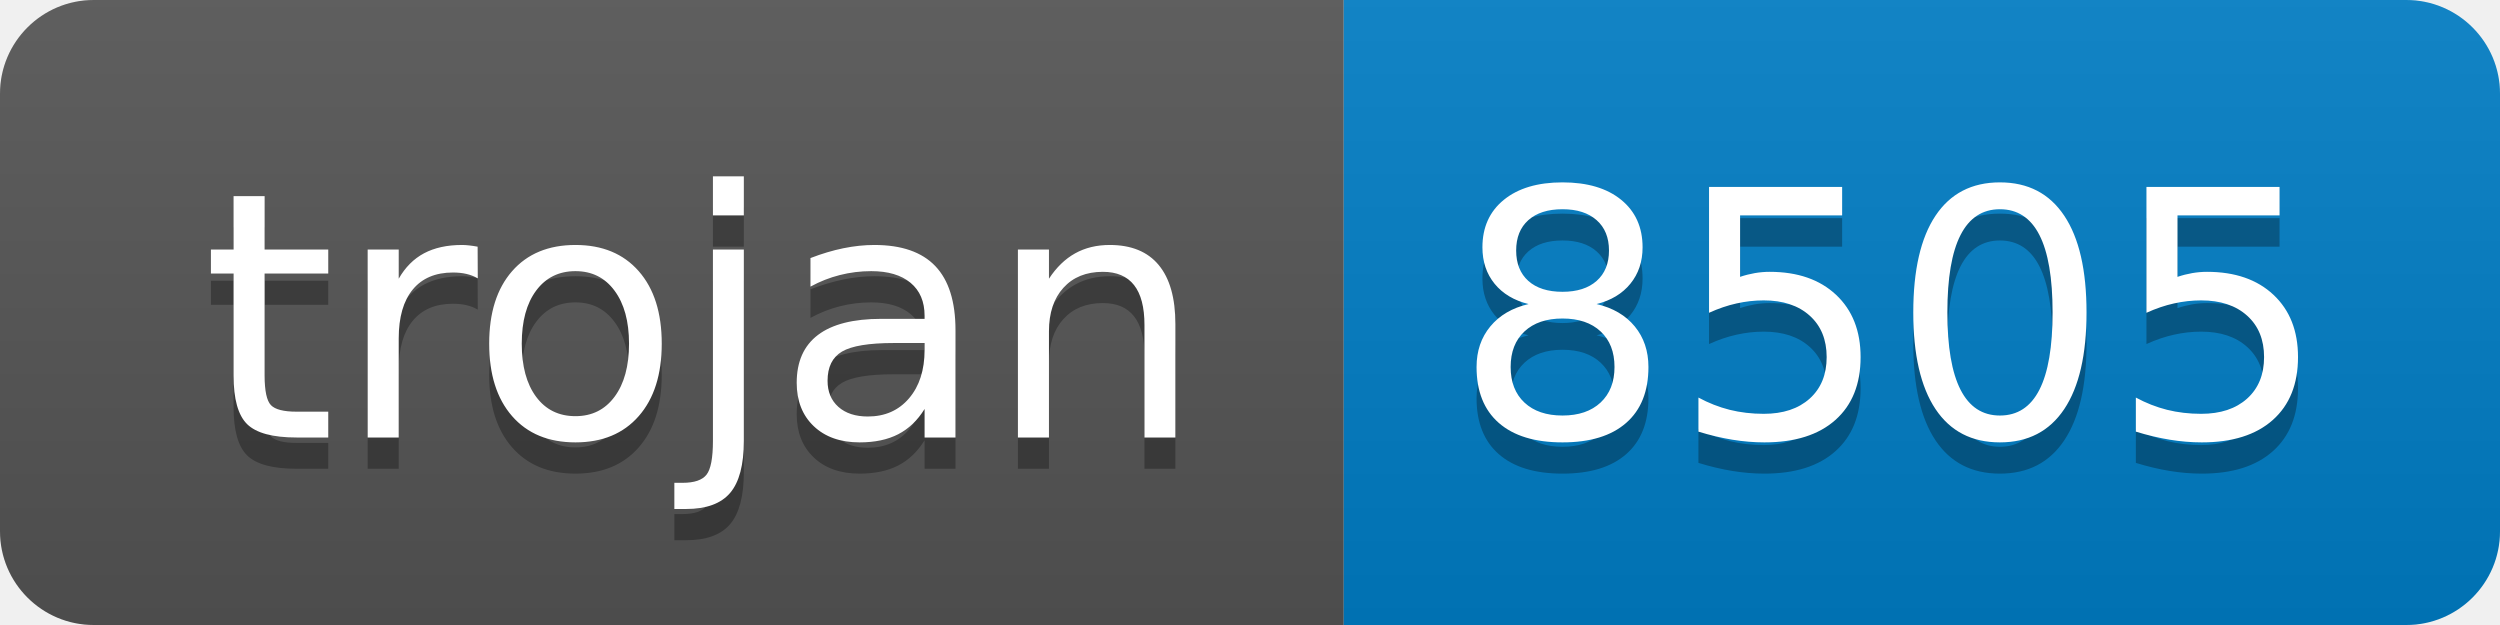
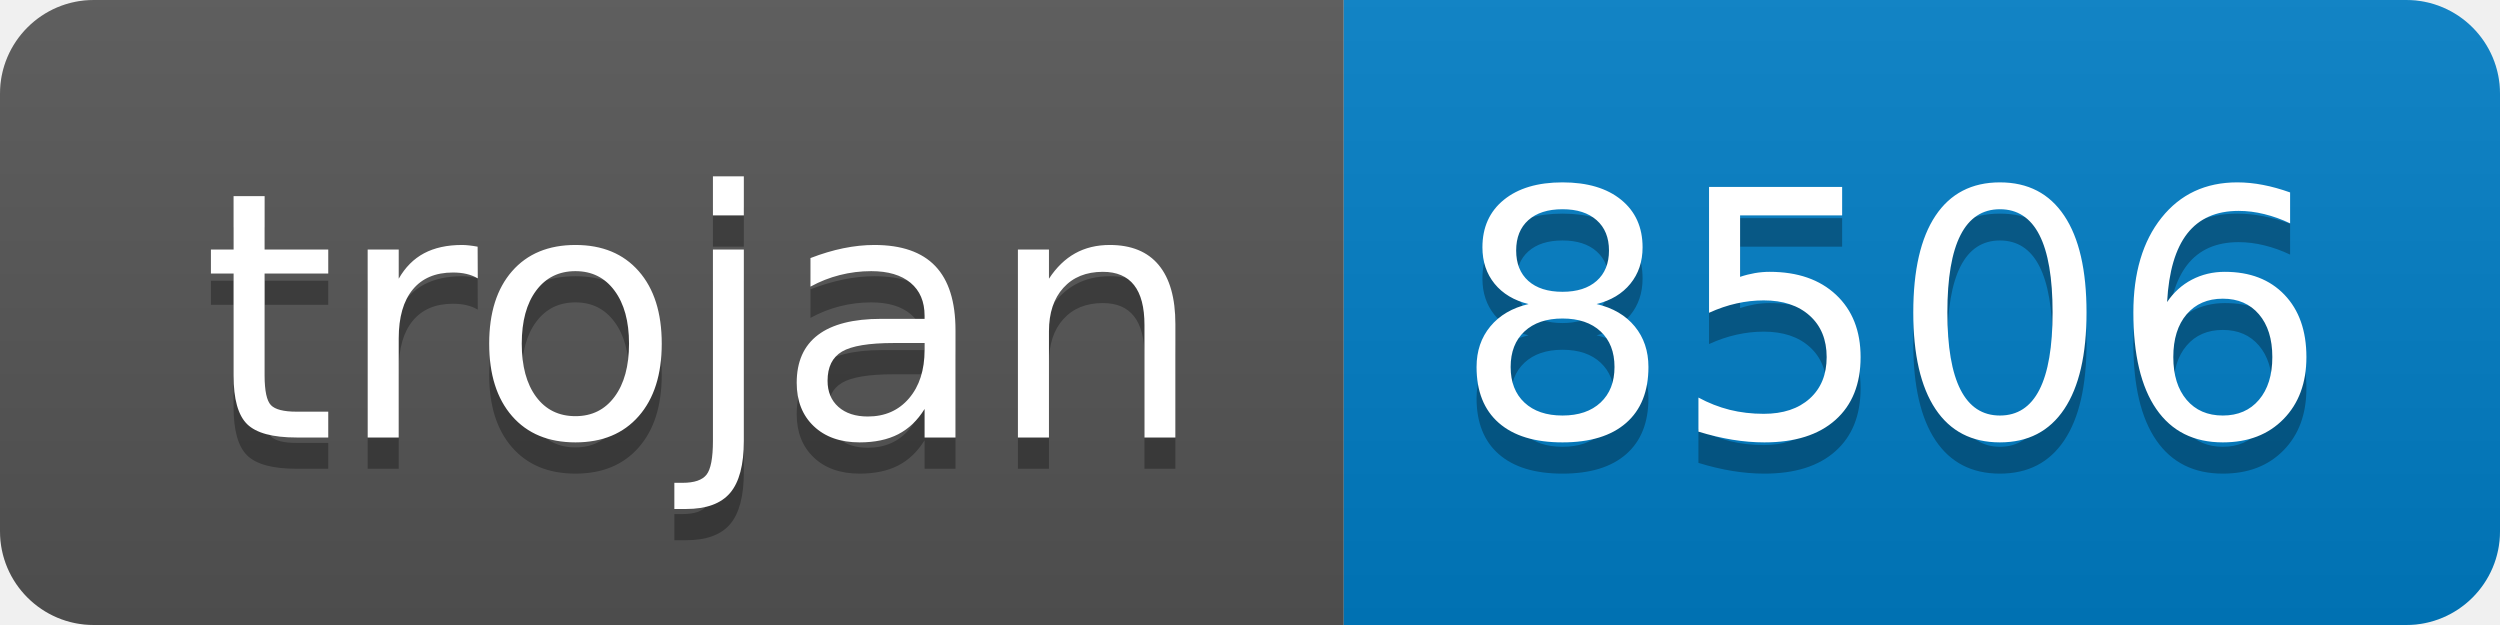
- <svg xmlns="http://www.w3.org/2000/svg" width="80" height="20" role="img" aria-label="trojan: 8505">
+ <svg xmlns="http://www.w3.org/2000/svg" width="80" height="20" role="img" aria-label="trojan: 8506">
  <linearGradient id="s" x2="0" y2="100%">
    <stop offset="0" stop-color="#bbb" stop-opacity=".1" />
    <stop offset="1" stop-opacity=".1" />
  </linearGradient>
  <clipPath id="r">
    <rect width="80" height="20" rx="3" fill="#fff" />
  </clipPath>
  <g clip-path="url(#r)">
    <rect width="43" height="20" fill="#555" />
    <rect x="43" width="37" height="20" fill="#007ec6" />
    <rect width="80" height="20" fill="url(#s)" />
  </g>
  <g fill="#fff" text-anchor="middle" font-family="Verdana,Geneva,DejaVu Sans,sans-serif" text-rendering="geometricPrecision" font-size="110">
    <text aria-hidden="true" x="225" y="150" fill="#010101" fill-opacity=".3" transform="scale(.1)" textLength="330">trojan</text>
    <text x="225" y="140" transform="scale(.1)" fill="#fff" textLength="330">trojan</text>
-     <text aria-hidden="true" x="605" y="150" fill="#010101" fill-opacity=".3" transform="scale(.1)" textLength="270">8505</text>
-     <text x="605" y="140" transform="scale(.1)" fill="#fff" textLength="270">8505</text>
+     <text aria-hidden="true" x="605" y="150" fill="#010101" fill-opacity=".3" transform="scale(.1)" textLength="270">8506</text>
+     <text x="605" y="140" transform="scale(.1)" fill="#fff" textLength="270">8506</text>
  </g>
</svg>
